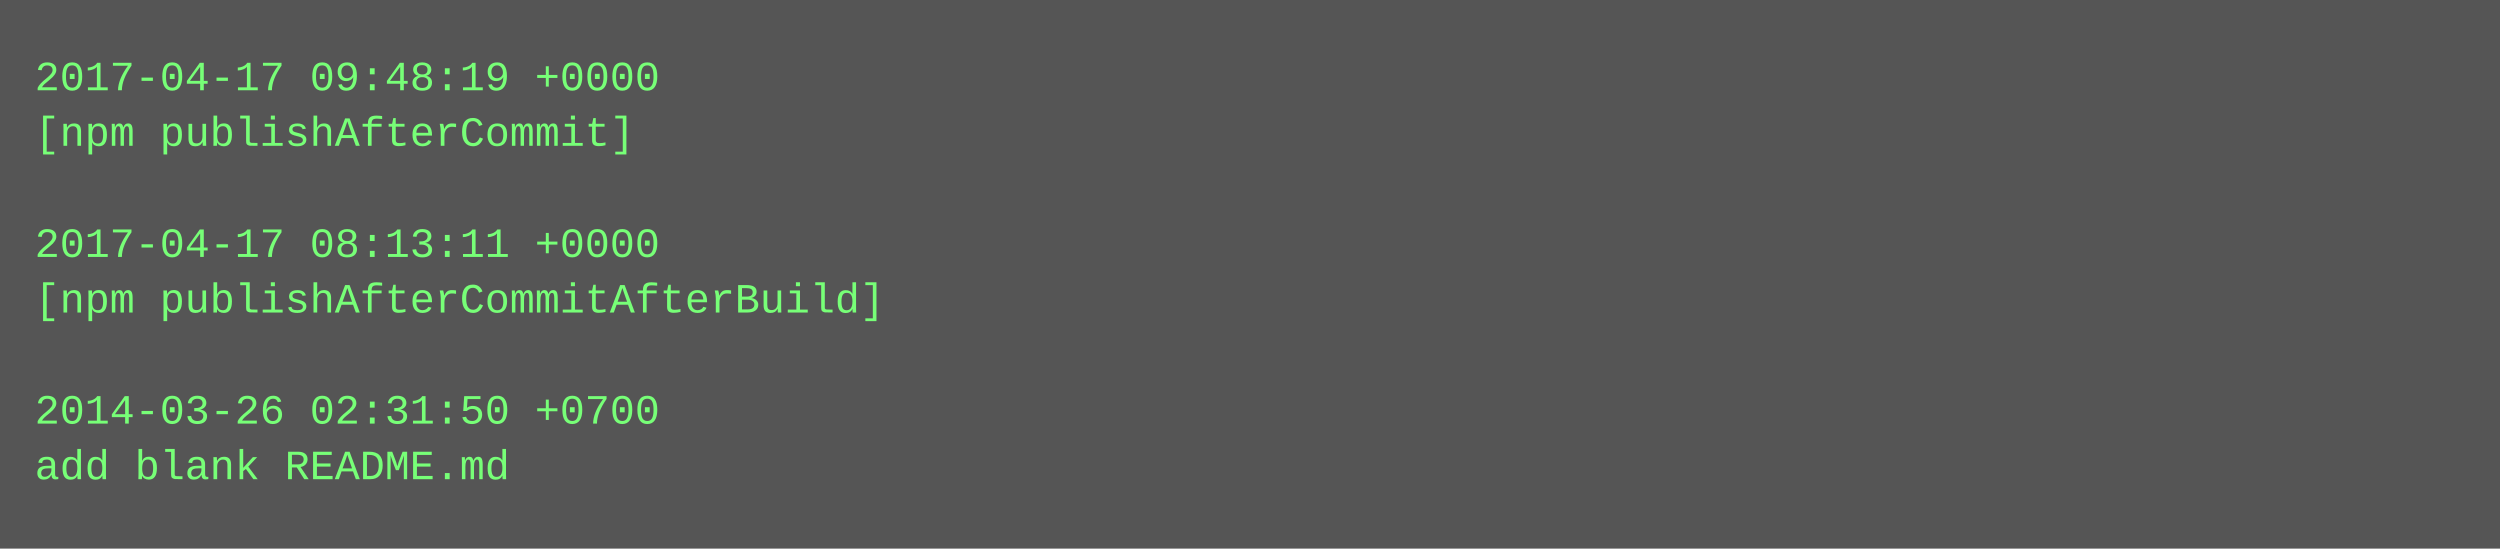
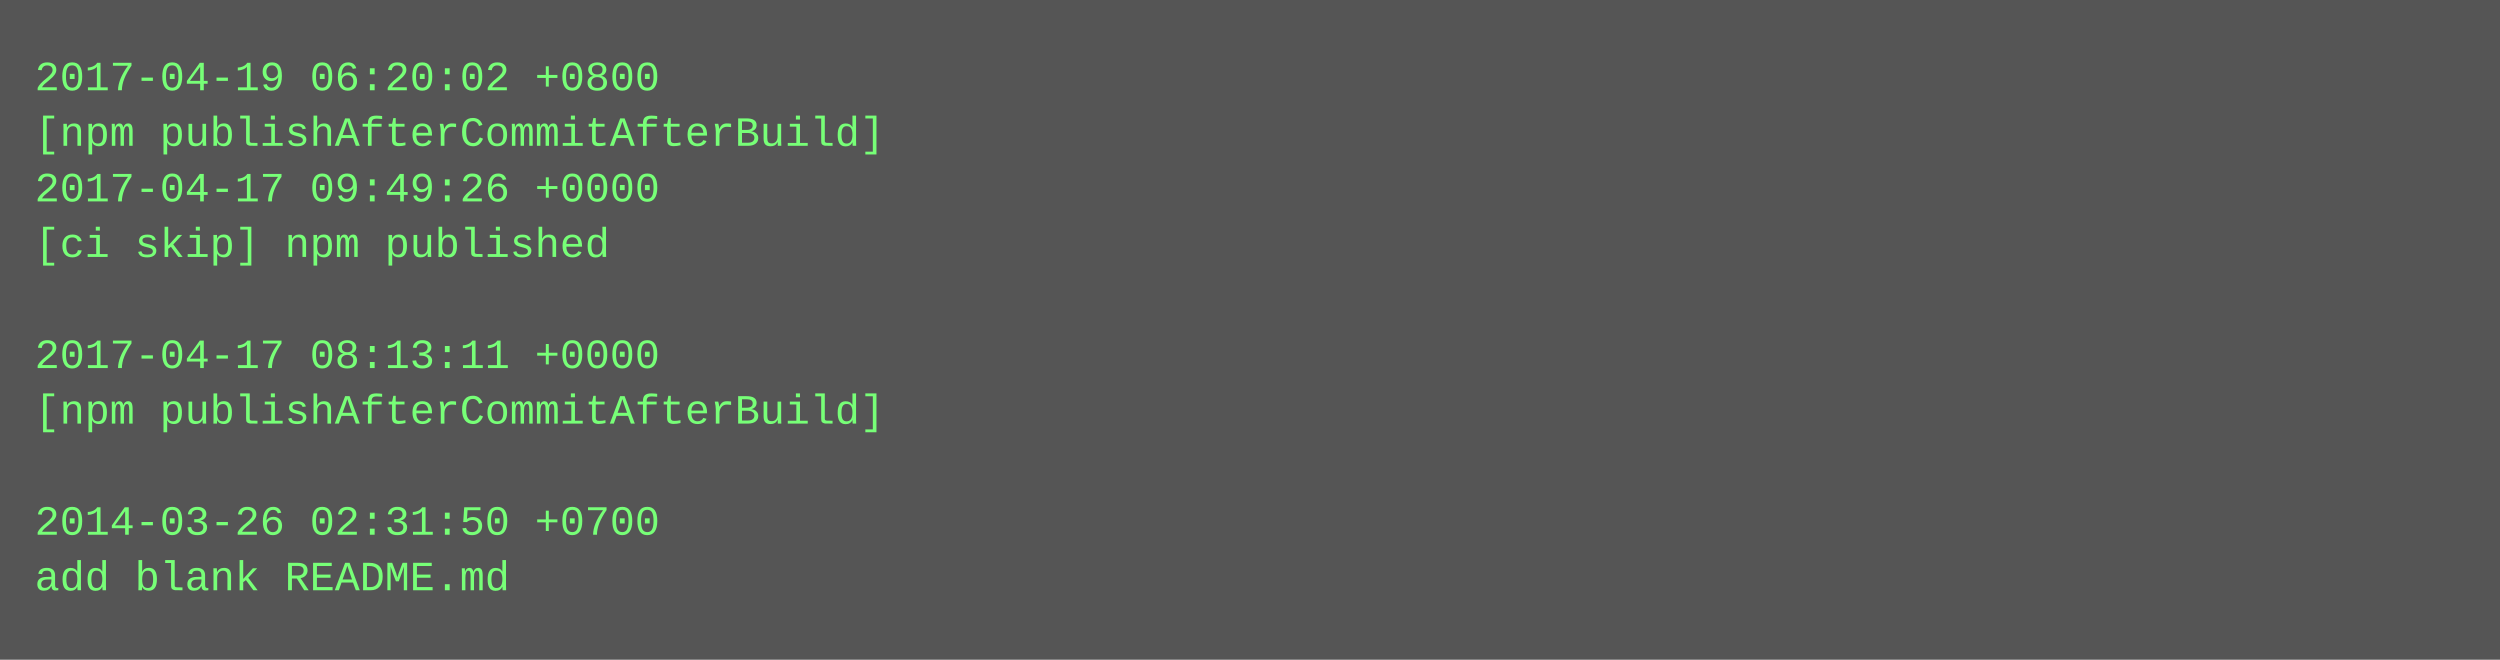
- <svg xmlns="http://www.w3.org/2000/svg" height="158" width="720">
-   <rect height="158" fill="#555" width="720" />
+ <svg xmlns="http://www.w3.org/2000/svg" height="190" width="720">
+   <rect height="190" fill="#555" width="720" />
  <text fill="#7f7" font-family="Courier New" font-size="12" xml:space="preserve">
-     <tspan x="10" y="26">2017-04-17 09:48:19 +0000</tspan>
-     <tspan x="10" y="42">[npm publishAfterCommit]</tspan>
-     <tspan x="10" y="58" />
-     <tspan x="10" y="74">2017-04-17 08:13:11 +0000</tspan>
-     <tspan x="10" y="90">[npm publishAfterCommitAfterBuild]</tspan>
-     <tspan x="10" y="106" />
-     <tspan x="10" y="122">2014-03-26 02:31:50 +0700</tspan>
-     <tspan x="10" y="138">add blank README.md</tspan>
+     <tspan x="10" y="26">2017-04-19 06:20:02 +0800</tspan>
+     <tspan x="10" y="42">[npm publishAfterCommitAfterBuild]</tspan>
+     <tspan x="10" y="58">2017-04-17 09:49:26 +0000</tspan>
+     <tspan x="10" y="74">[ci skip] npm published</tspan>
+     <tspan x="10" y="90" />
+     <tspan x="10" y="106">2017-04-17 08:13:11 +0000</tspan>
+     <tspan x="10" y="122">[npm publishAfterCommitAfterBuild]</tspan>
+     <tspan x="10" y="138" />
+     <tspan x="10" y="154">2014-03-26 02:31:50 +0700</tspan>
+     <tspan x="10" y="170">add blank README.md</tspan>
  </text>
</svg>
